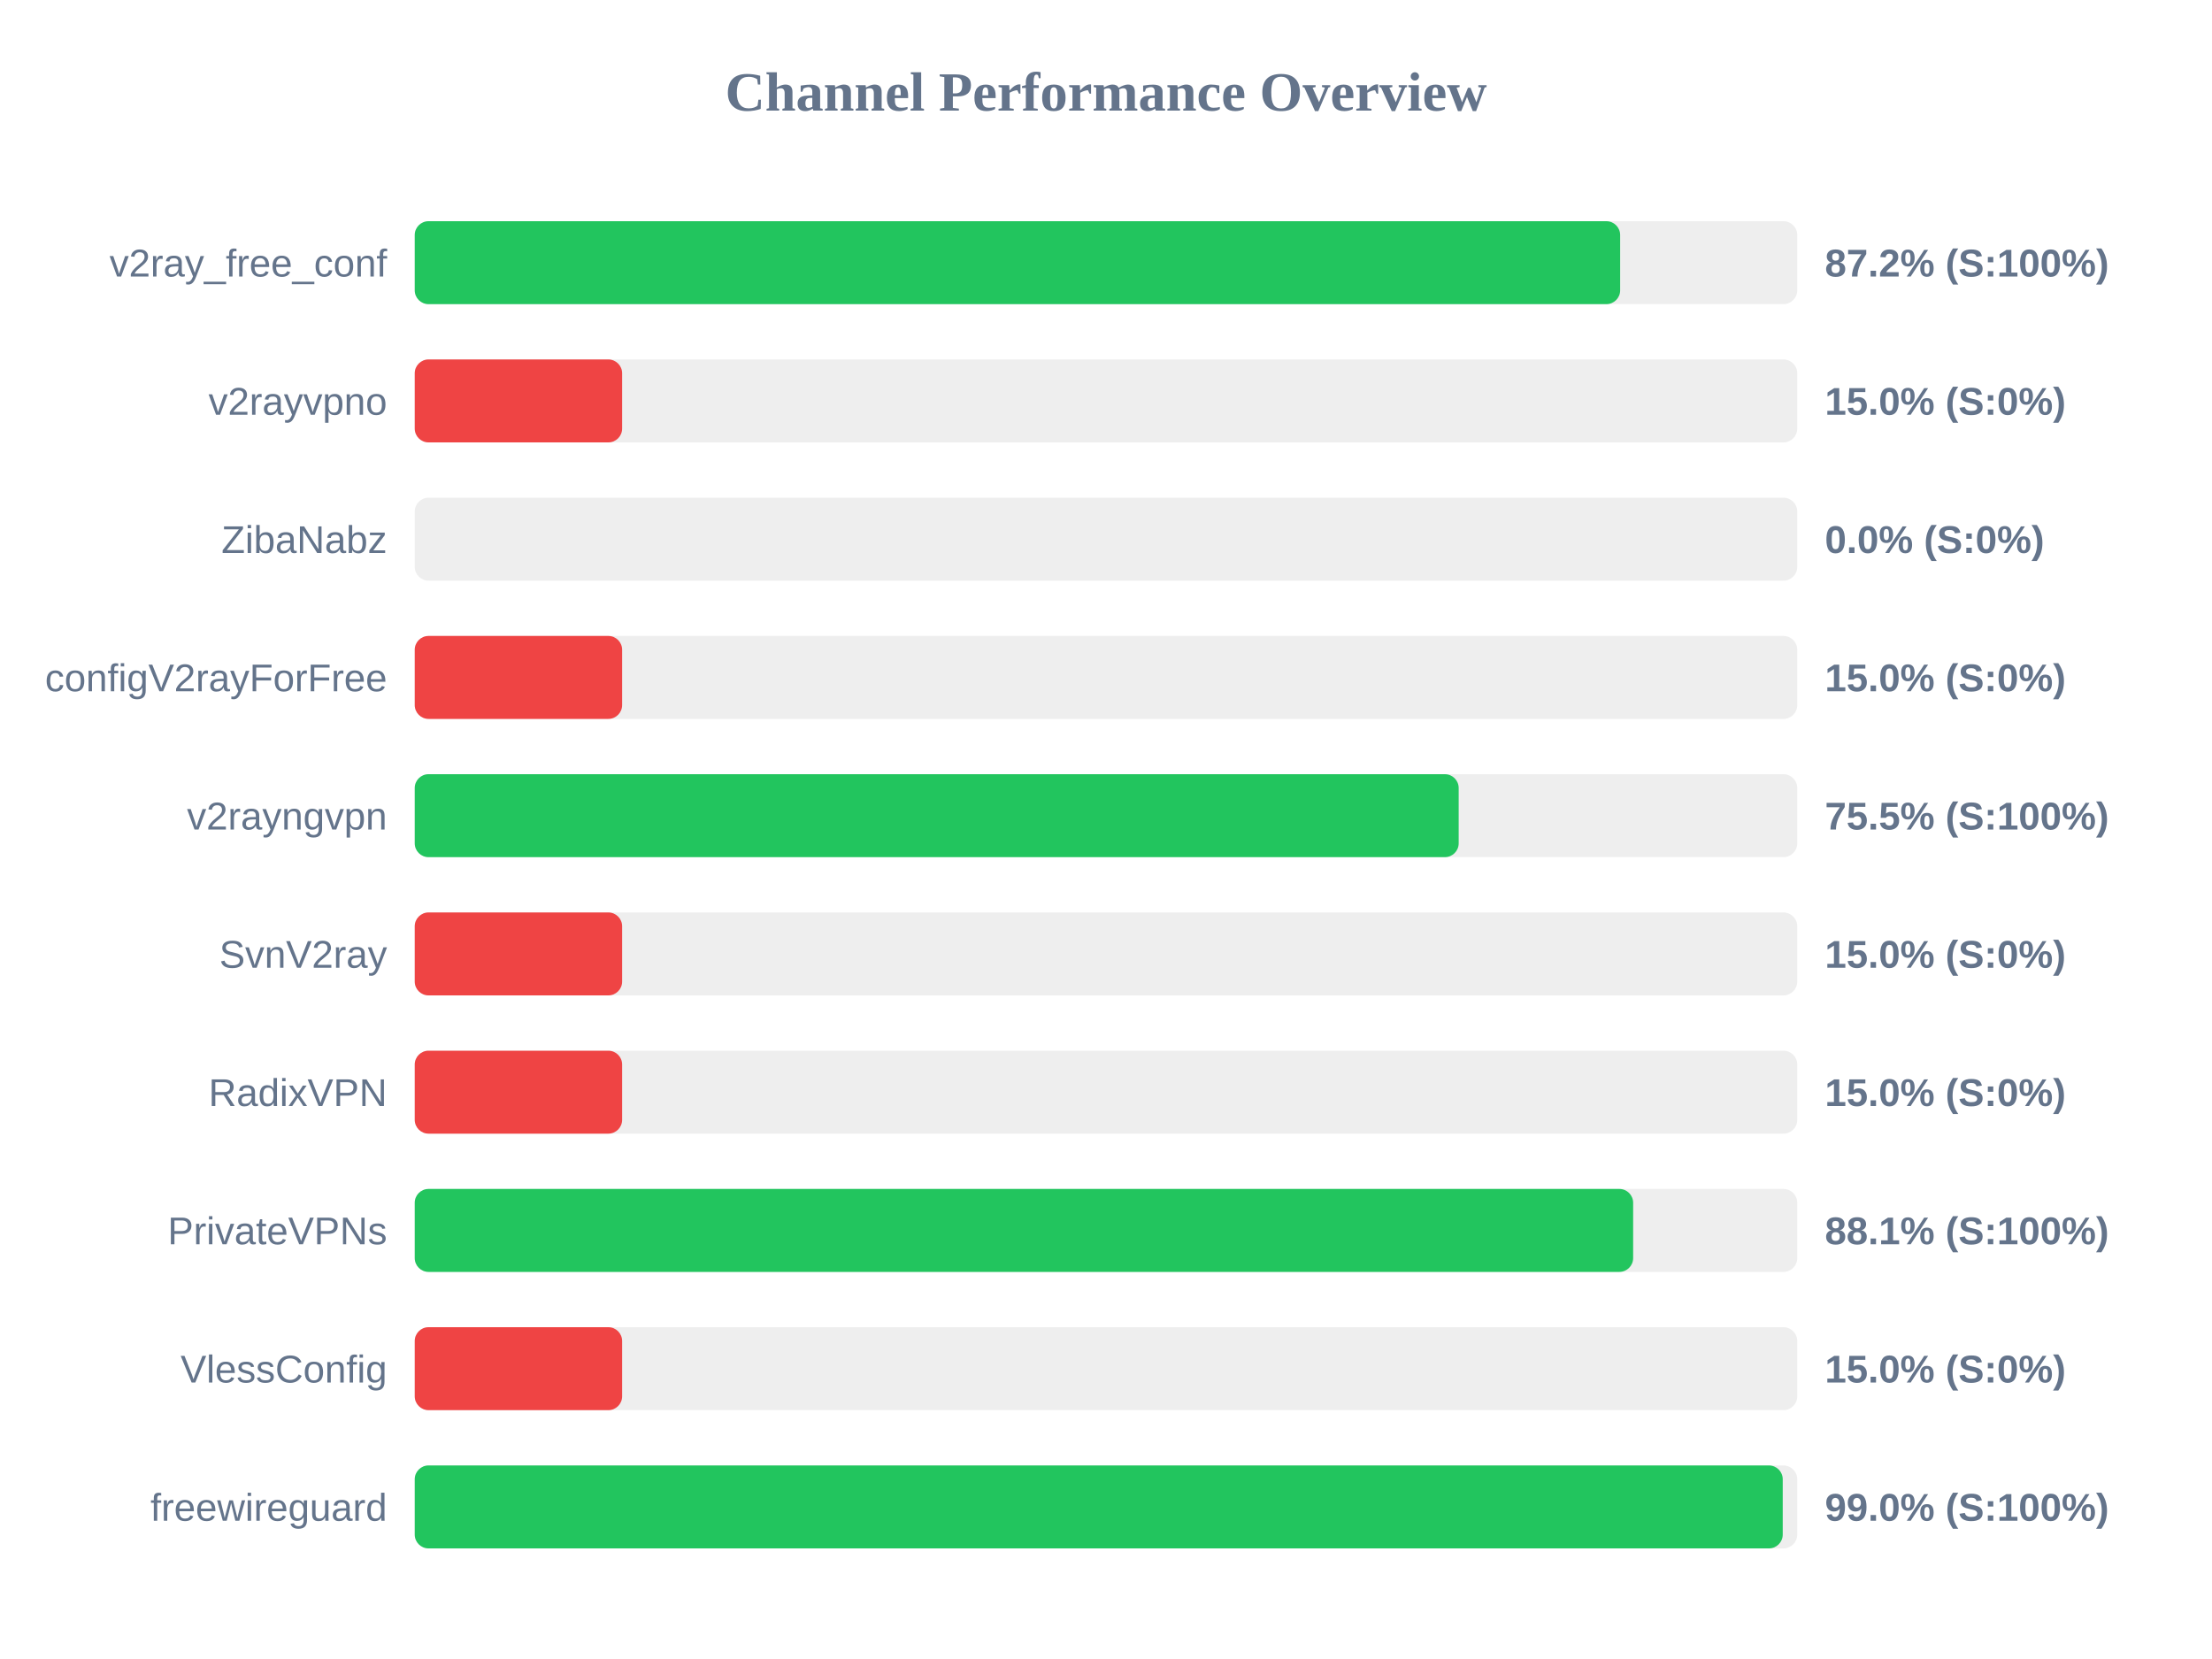
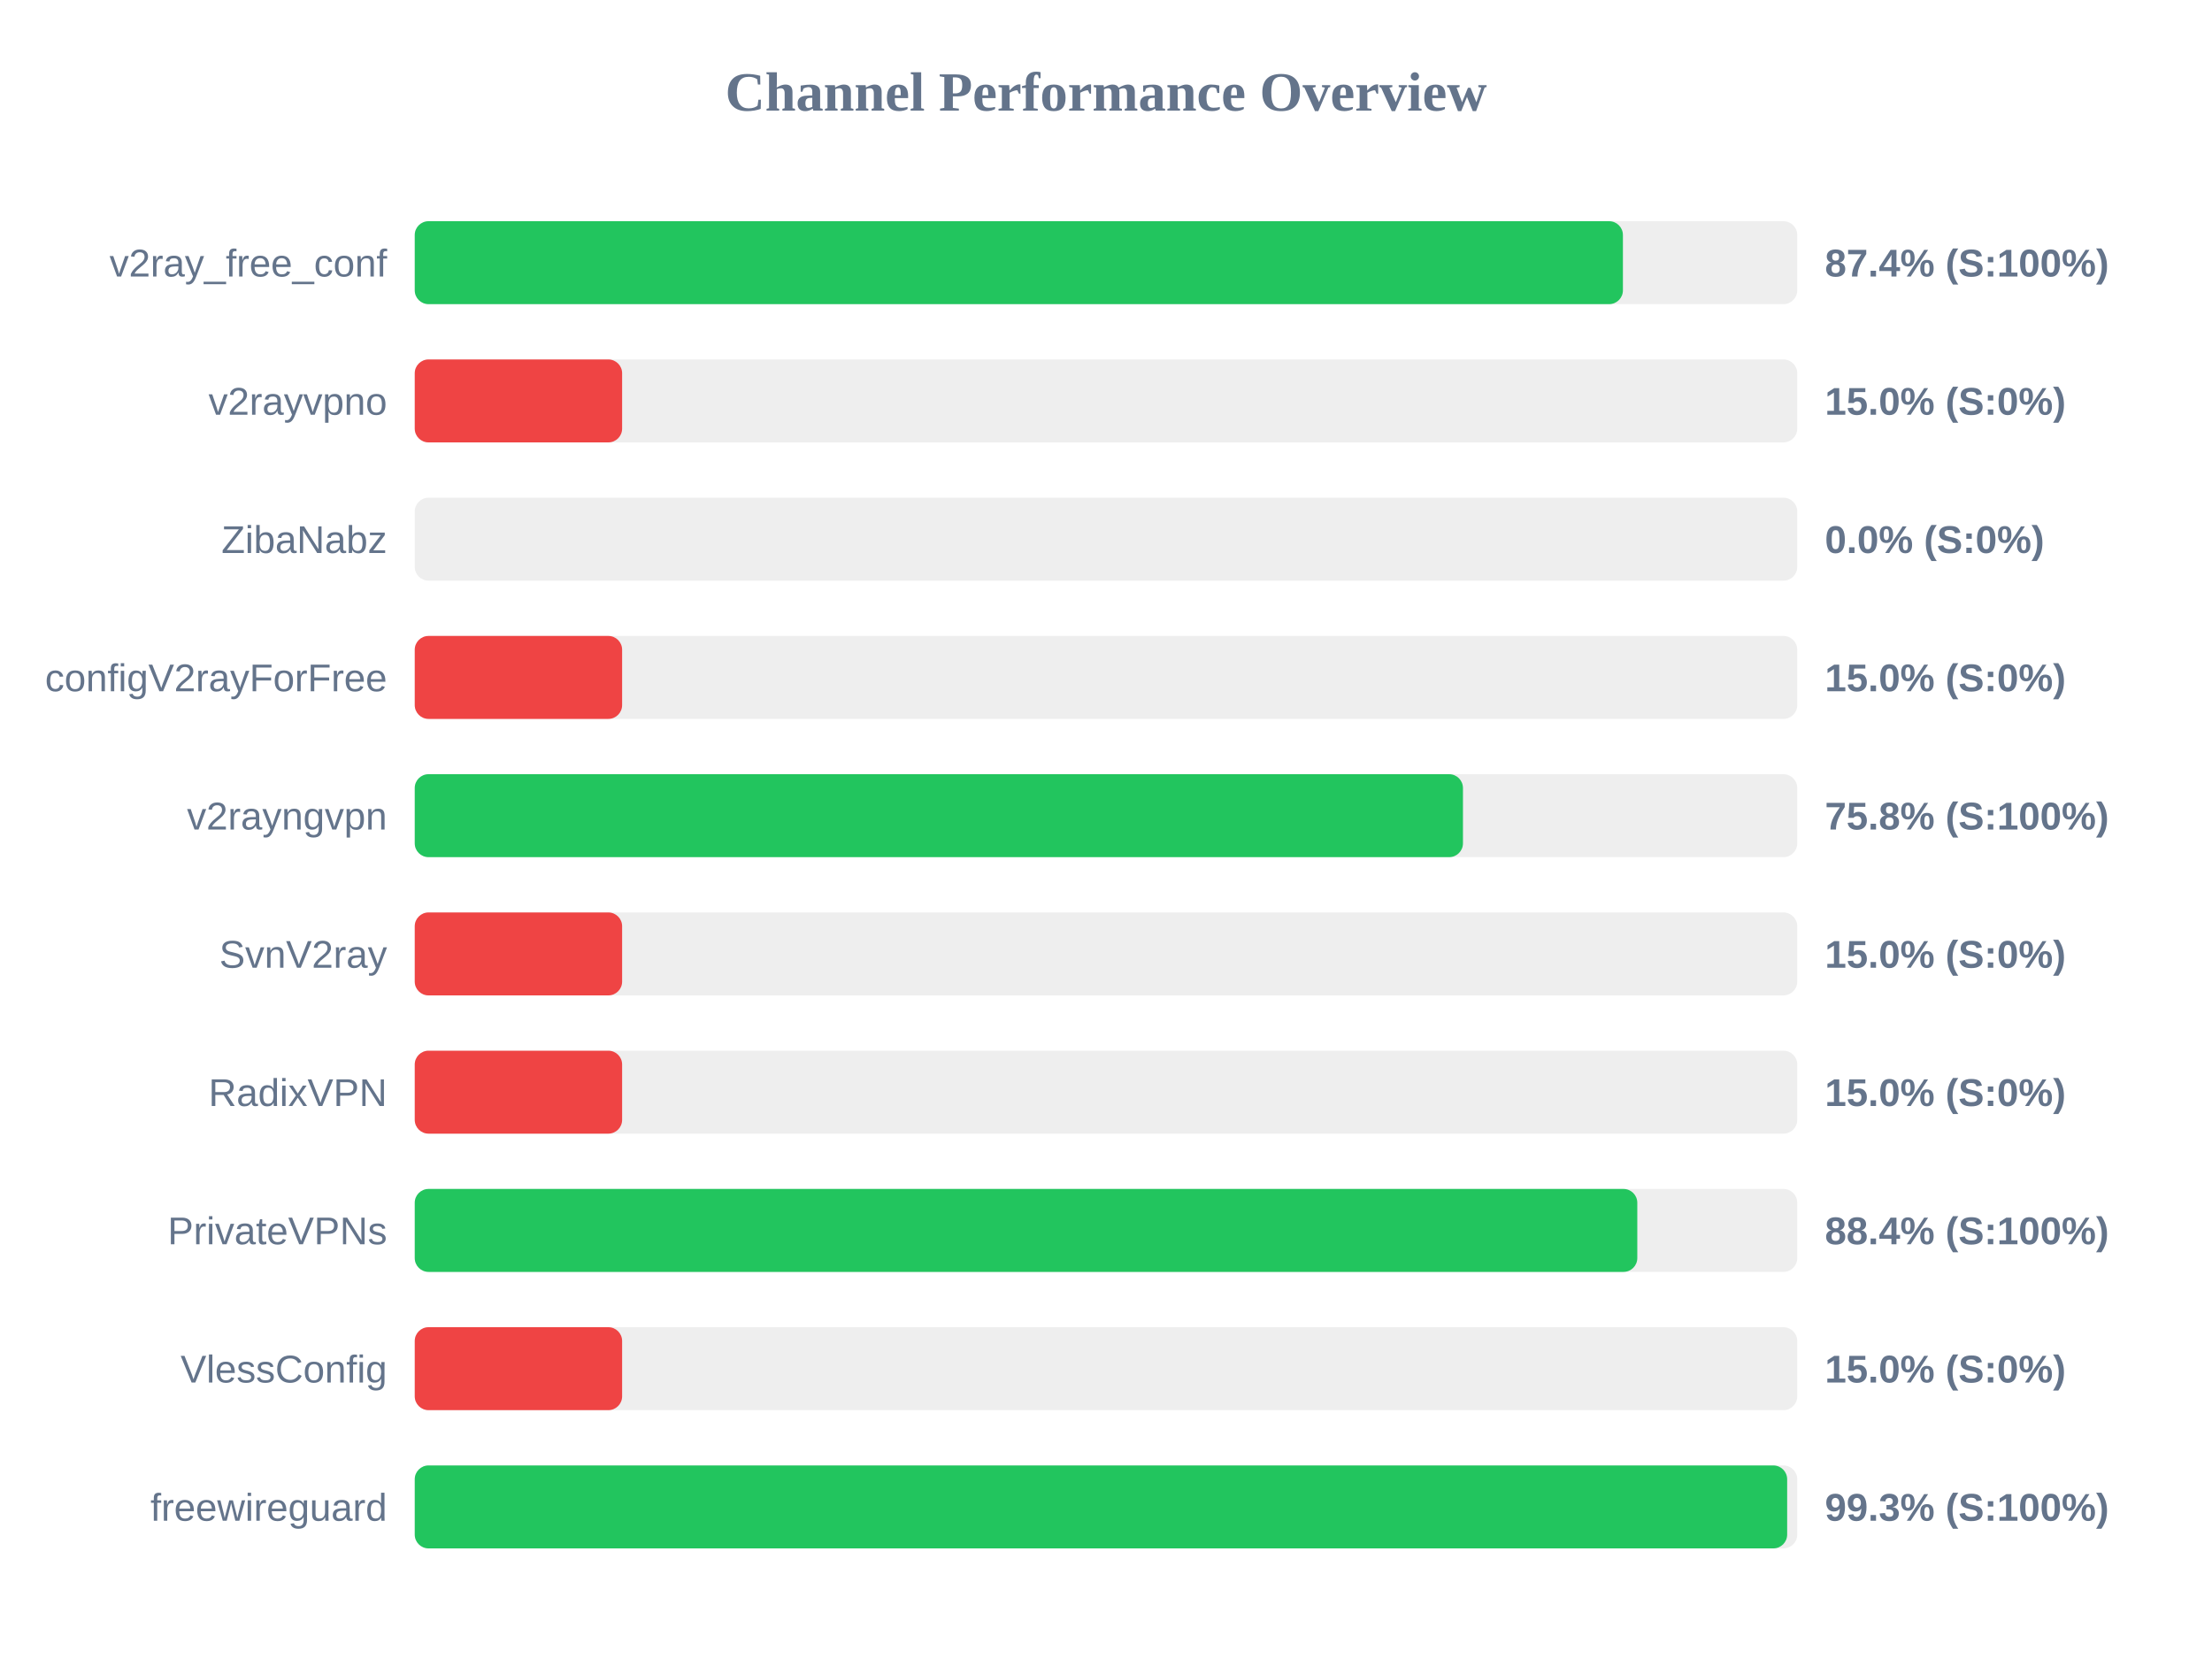
<svg xmlns="http://www.w3.org/2000/svg" width="800" height="600" version="1.1">
  <style>
        .row { font: 14px Arial; fill: #64748b; }
        .score { font: bold 14px Arial; fill: #64748b; }
    </style>
  <text x="400" y="40" text-anchor="middle" font-size="20px" font-weight="bold" fill="#64748b">Channel Performance Overview</text>
  <rect x="150" y="80" width="500" height="30" fill="#eee" rx="5" />
-   <rect x="150" y="80" width="435.95" height="30" fill="#22c55e" rx="5" />
+   <rect x="150" y="80" width="436.95" height="30" fill="#22c55e" rx="5" />
  <text x="140" y="100" text-anchor="end" class="row">v2ray_free_conf</text>
-   <text x="660" y="100" text-anchor="start" class="score">87.2% (S:100%)</text>
+   <text x="660" y="100" text-anchor="start" class="score">87.4% (S:100%)</text>
  <rect x="150" y="130" width="500" height="30" fill="#eee" rx="5" />
  <rect x="150" y="130" width="75.0" height="30" fill="#ef4444" rx="5" />
  <text x="140" y="150" text-anchor="end" class="row">v2rayvpno</text>
  <text x="660" y="150" text-anchor="start" class="score">15.0% (S:0%)</text>
  <rect x="150" y="180" width="500" height="30" fill="#eee" rx="5" />
  <rect x="150" y="180" width="0.0" height="30" fill="#ef4444" rx="5" />
  <text x="140" y="200" text-anchor="end" class="row">ZibaNabz</text>
  <text x="660" y="200" text-anchor="start" class="score">0.0% (S:0%)</text>
  <rect x="150" y="230" width="500" height="30" fill="#eee" rx="5" />
  <rect x="150" y="230" width="75.0" height="30" fill="#ef4444" rx="5" />
  <text x="140" y="250" text-anchor="end" class="row">configV2rayForFree</text>
  <text x="660" y="250" text-anchor="start" class="score">15.0% (S:0%)</text>
  <rect x="150" y="280" width="500" height="30" fill="#eee" rx="5" />
-   <rect x="150" y="280" width="377.55" height="30" fill="#22c55e" rx="5" />
+   <rect x="150" y="280" width="379.1" height="30" fill="#22c55e" rx="5" />
  <text x="140" y="300" text-anchor="end" class="row">v2rayngvpn</text>
-   <text x="660" y="300" text-anchor="start" class="score">75.5% (S:100%)</text>
+   <text x="660" y="300" text-anchor="start" class="score">75.8% (S:100%)</text>
  <rect x="150" y="330" width="500" height="30" fill="#eee" rx="5" />
  <rect x="150" y="330" width="75.0" height="30" fill="#ef4444" rx="5" />
  <text x="140" y="350" text-anchor="end" class="row">SvnV2ray</text>
  <text x="660" y="350" text-anchor="start" class="score">15.0% (S:0%)</text>
  <rect x="150" y="380" width="500" height="30" fill="#eee" rx="5" />
  <rect x="150" y="380" width="75.0" height="30" fill="#ef4444" rx="5" />
  <text x="140" y="400" text-anchor="end" class="row">RadixVPN</text>
  <text x="660" y="400" text-anchor="start" class="score">15.0% (S:0%)</text>
  <rect x="150" y="430" width="500" height="30" fill="#eee" rx="5" />
-   <rect x="150" y="430" width="440.65" height="30" fill="#22c55e" rx="5" />
+   <rect x="150" y="430" width="442.15" height="30" fill="#22c55e" rx="5" />
  <text x="140" y="450" text-anchor="end" class="row">PrivateVPNs</text>
-   <text x="660" y="450" text-anchor="start" class="score">88.1% (S:100%)</text>
+   <text x="660" y="450" text-anchor="start" class="score">88.4% (S:100%)</text>
  <rect x="150" y="480" width="500" height="30" fill="#eee" rx="5" />
  <rect x="150" y="480" width="75.0" height="30" fill="#ef4444" rx="5" />
  <text x="140" y="500" text-anchor="end" class="row">VlessConfig</text>
  <text x="660" y="500" text-anchor="start" class="score">15.0% (S:0%)</text>
  <rect x="150" y="530" width="500" height="30" fill="#eee" rx="5" />
-   <rect x="150" y="530" width="494.75" height="30" fill="#22c55e" rx="5" />
+   <rect x="150" y="530" width="496.35" height="30" fill="#22c55e" rx="5" />
  <text x="140" y="550" text-anchor="end" class="row">freewireguard</text>
-   <text x="660" y="550" text-anchor="start" class="score">99.0% (S:100%)</text>
+   <text x="660" y="550" text-anchor="start" class="score">99.3% (S:100%)</text>
</svg>
